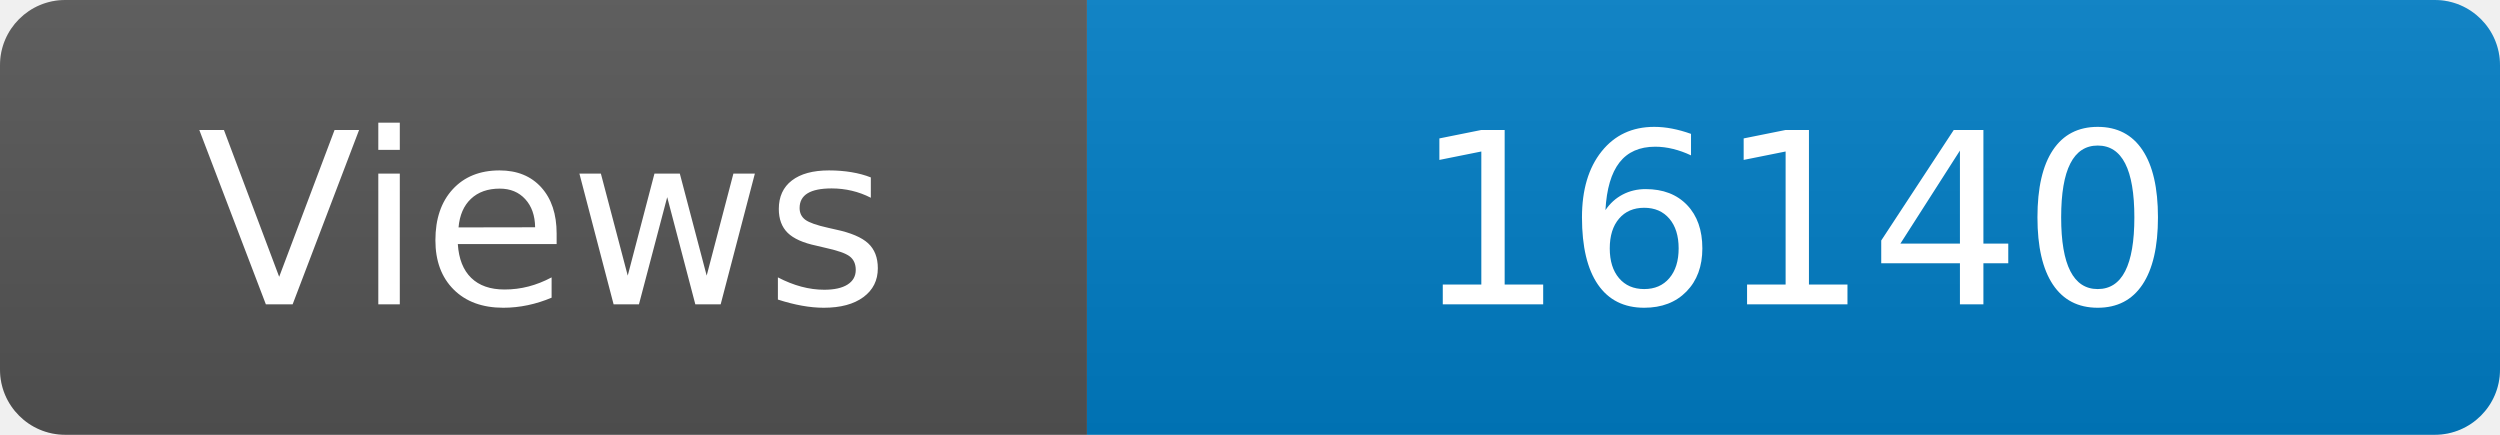
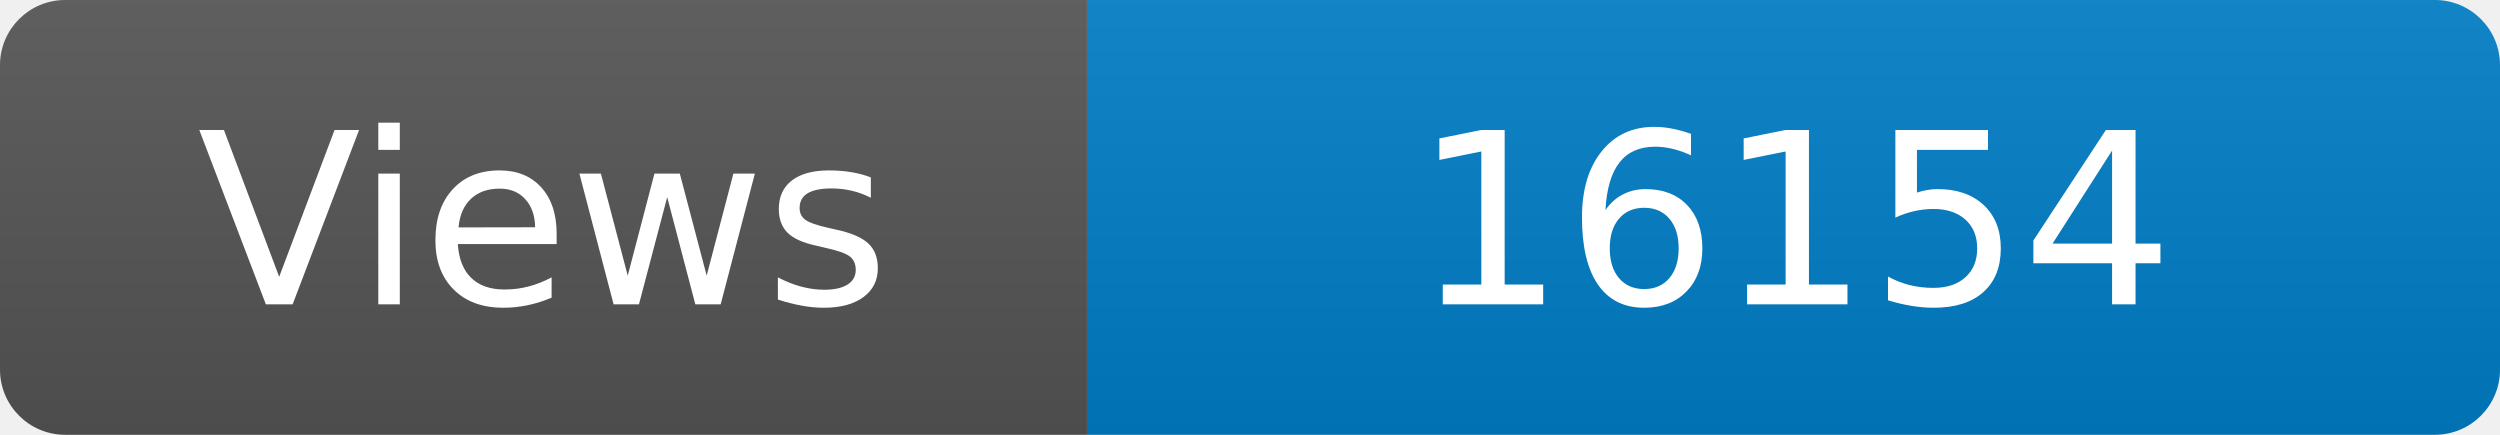
<svg xmlns="http://www.w3.org/2000/svg" width="115" height="20" role="img" aria-label="Maintained?: yes">
  <linearGradient id="s" x2="0" y2="100%">
    <stop offset="0" stop-color="#bbb" stop-opacity=".1" />
    <stop offset="1" stop-opacity=".1" />
  </linearGradient>
  <clipPath id="r">
    <rect width="115" height="20" rx="3" fill="#fff" />
  </clipPath>
  <g clip-path="url(#r)">
    <rect width="50" height="20" fill="#555" />
    <rect x="50" width="160" height="20" fill="#007ec6" />
    <rect width="115" height="20" fill="url(#s)" />
  </g>
  <g fill="#fff" text-anchor="middle" font-family="Verdana,Geneva,DejaVu Sans,sans-serif" font-size="110">
    <text x="250" y="140" transform="scale(.1)" fill="#fff">Views</text>
-     <text x="825" y="140" transform="scale(.1)" fill="#fff">16140</text>
+     <text x="825" y="140" transform="scale(.1)" fill="#fff">16154</text>
  </g>
</svg>
